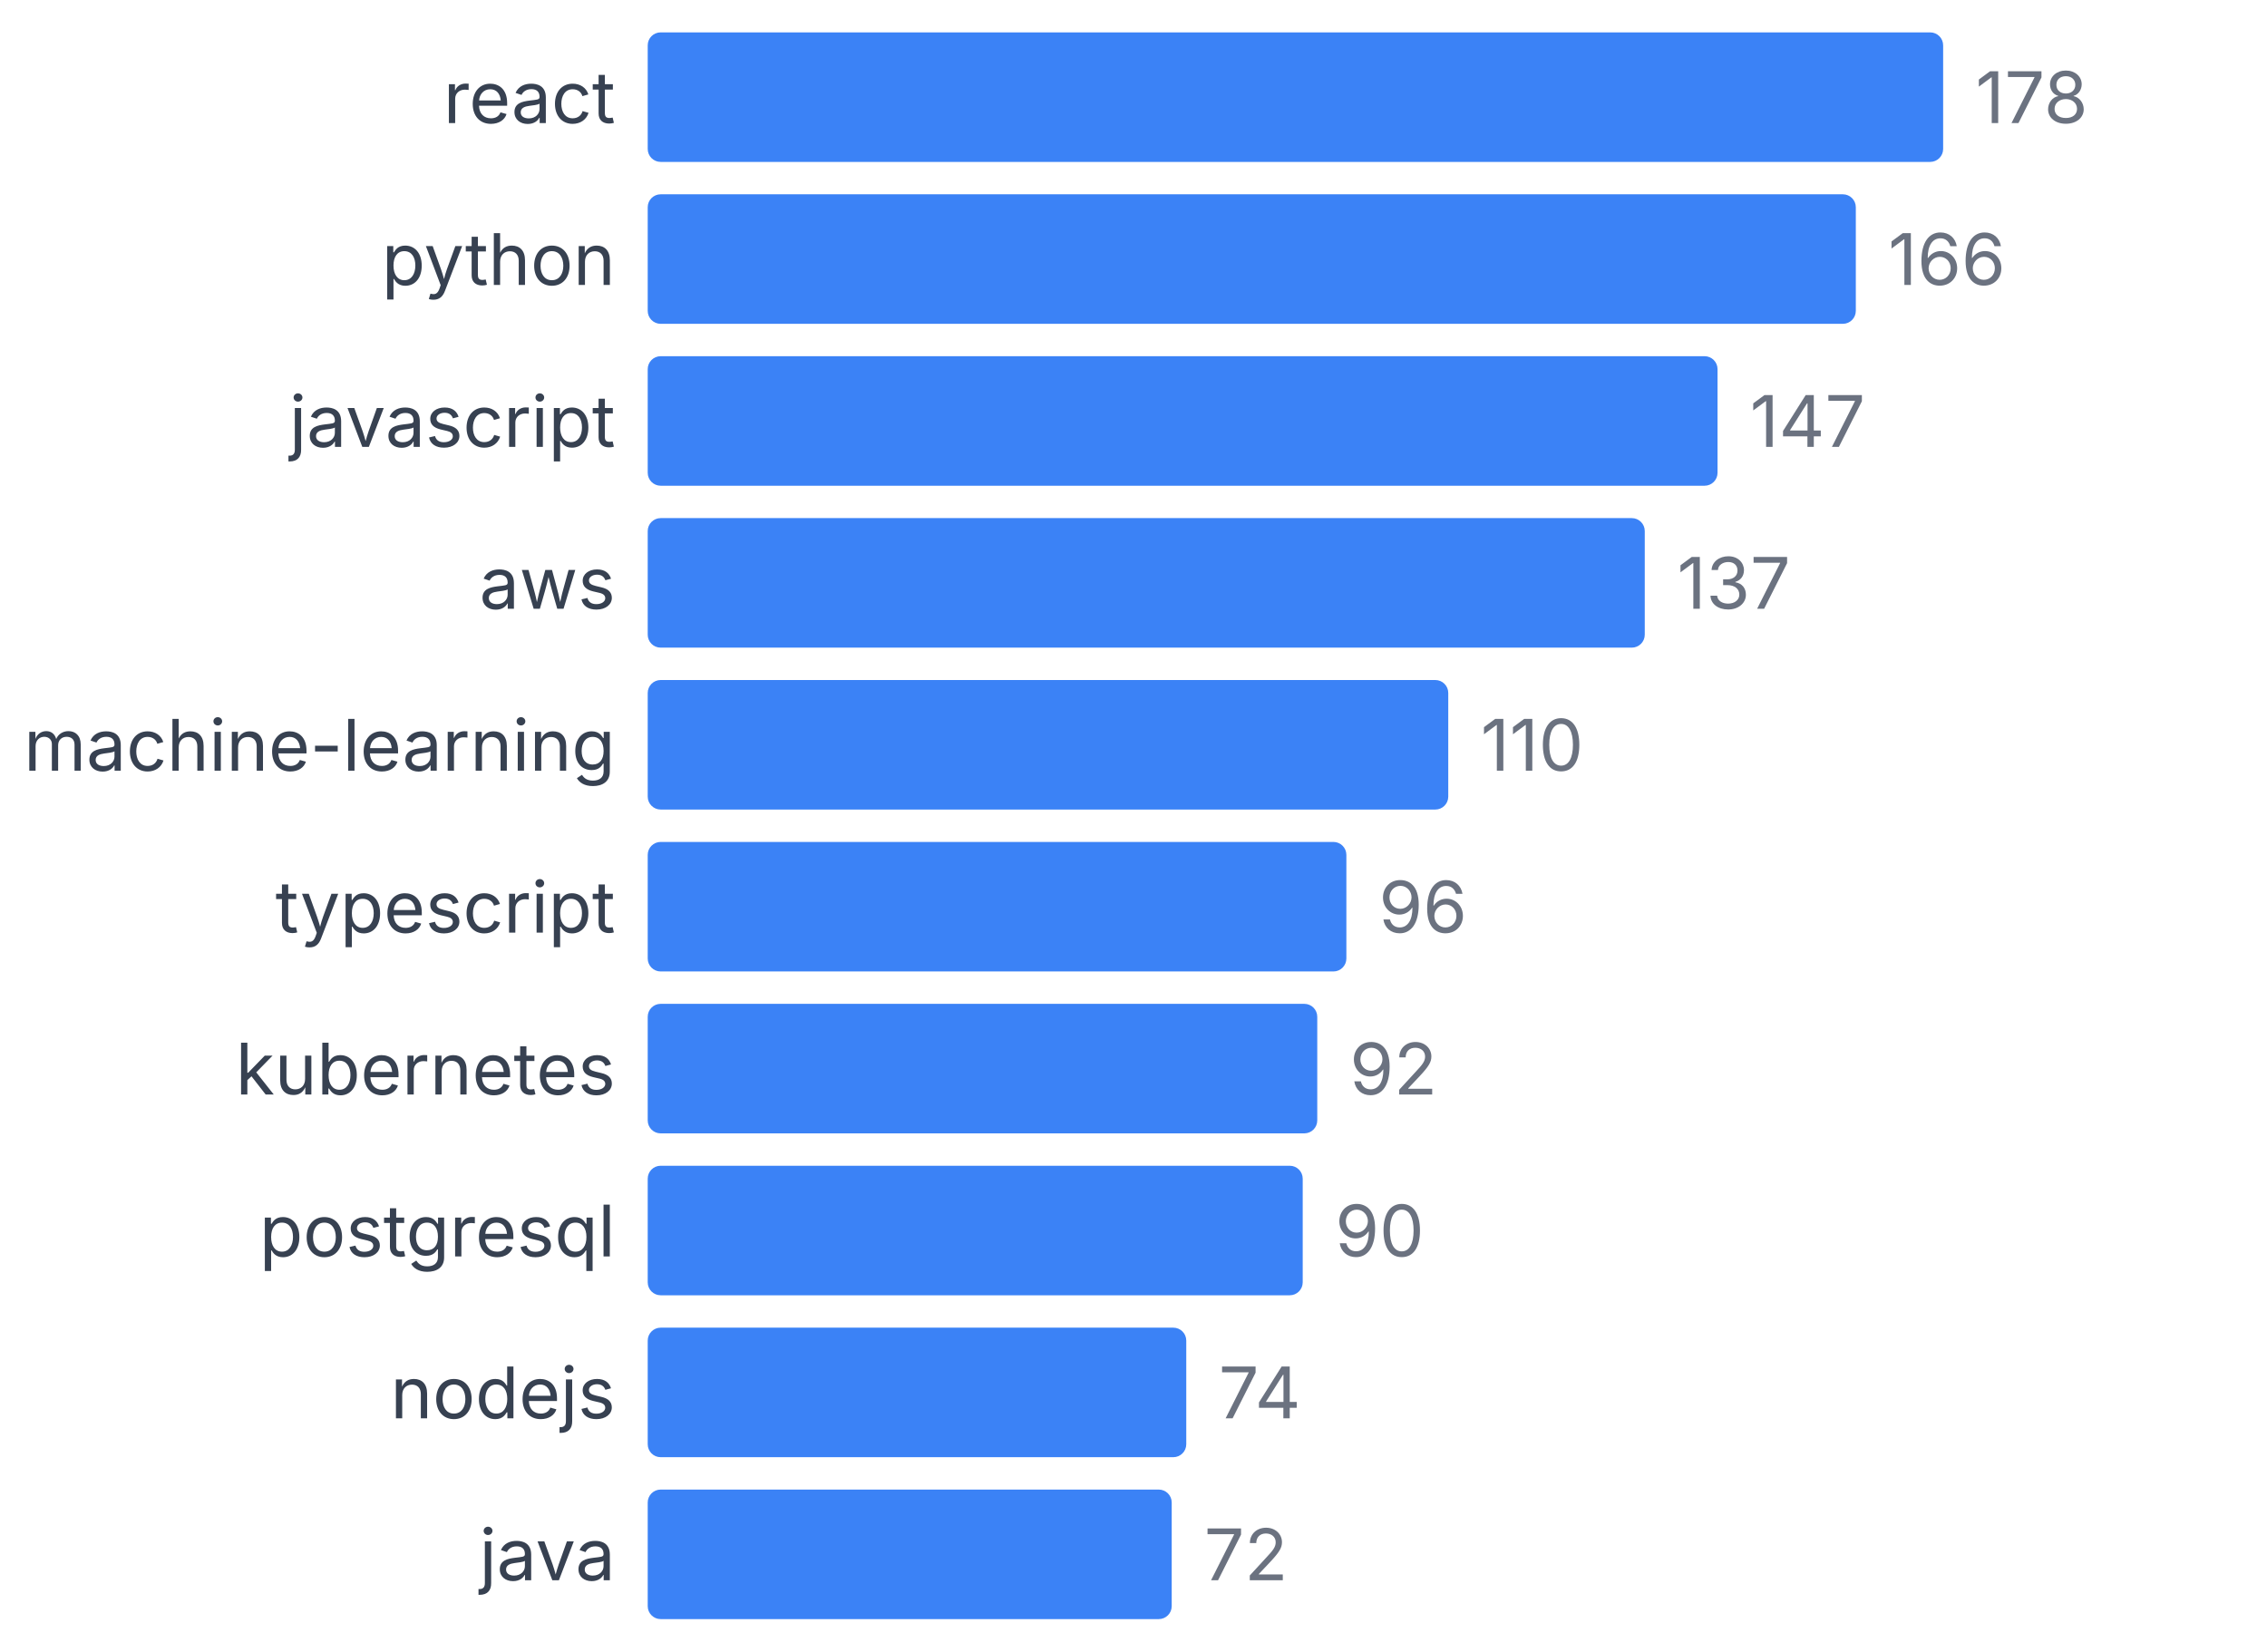
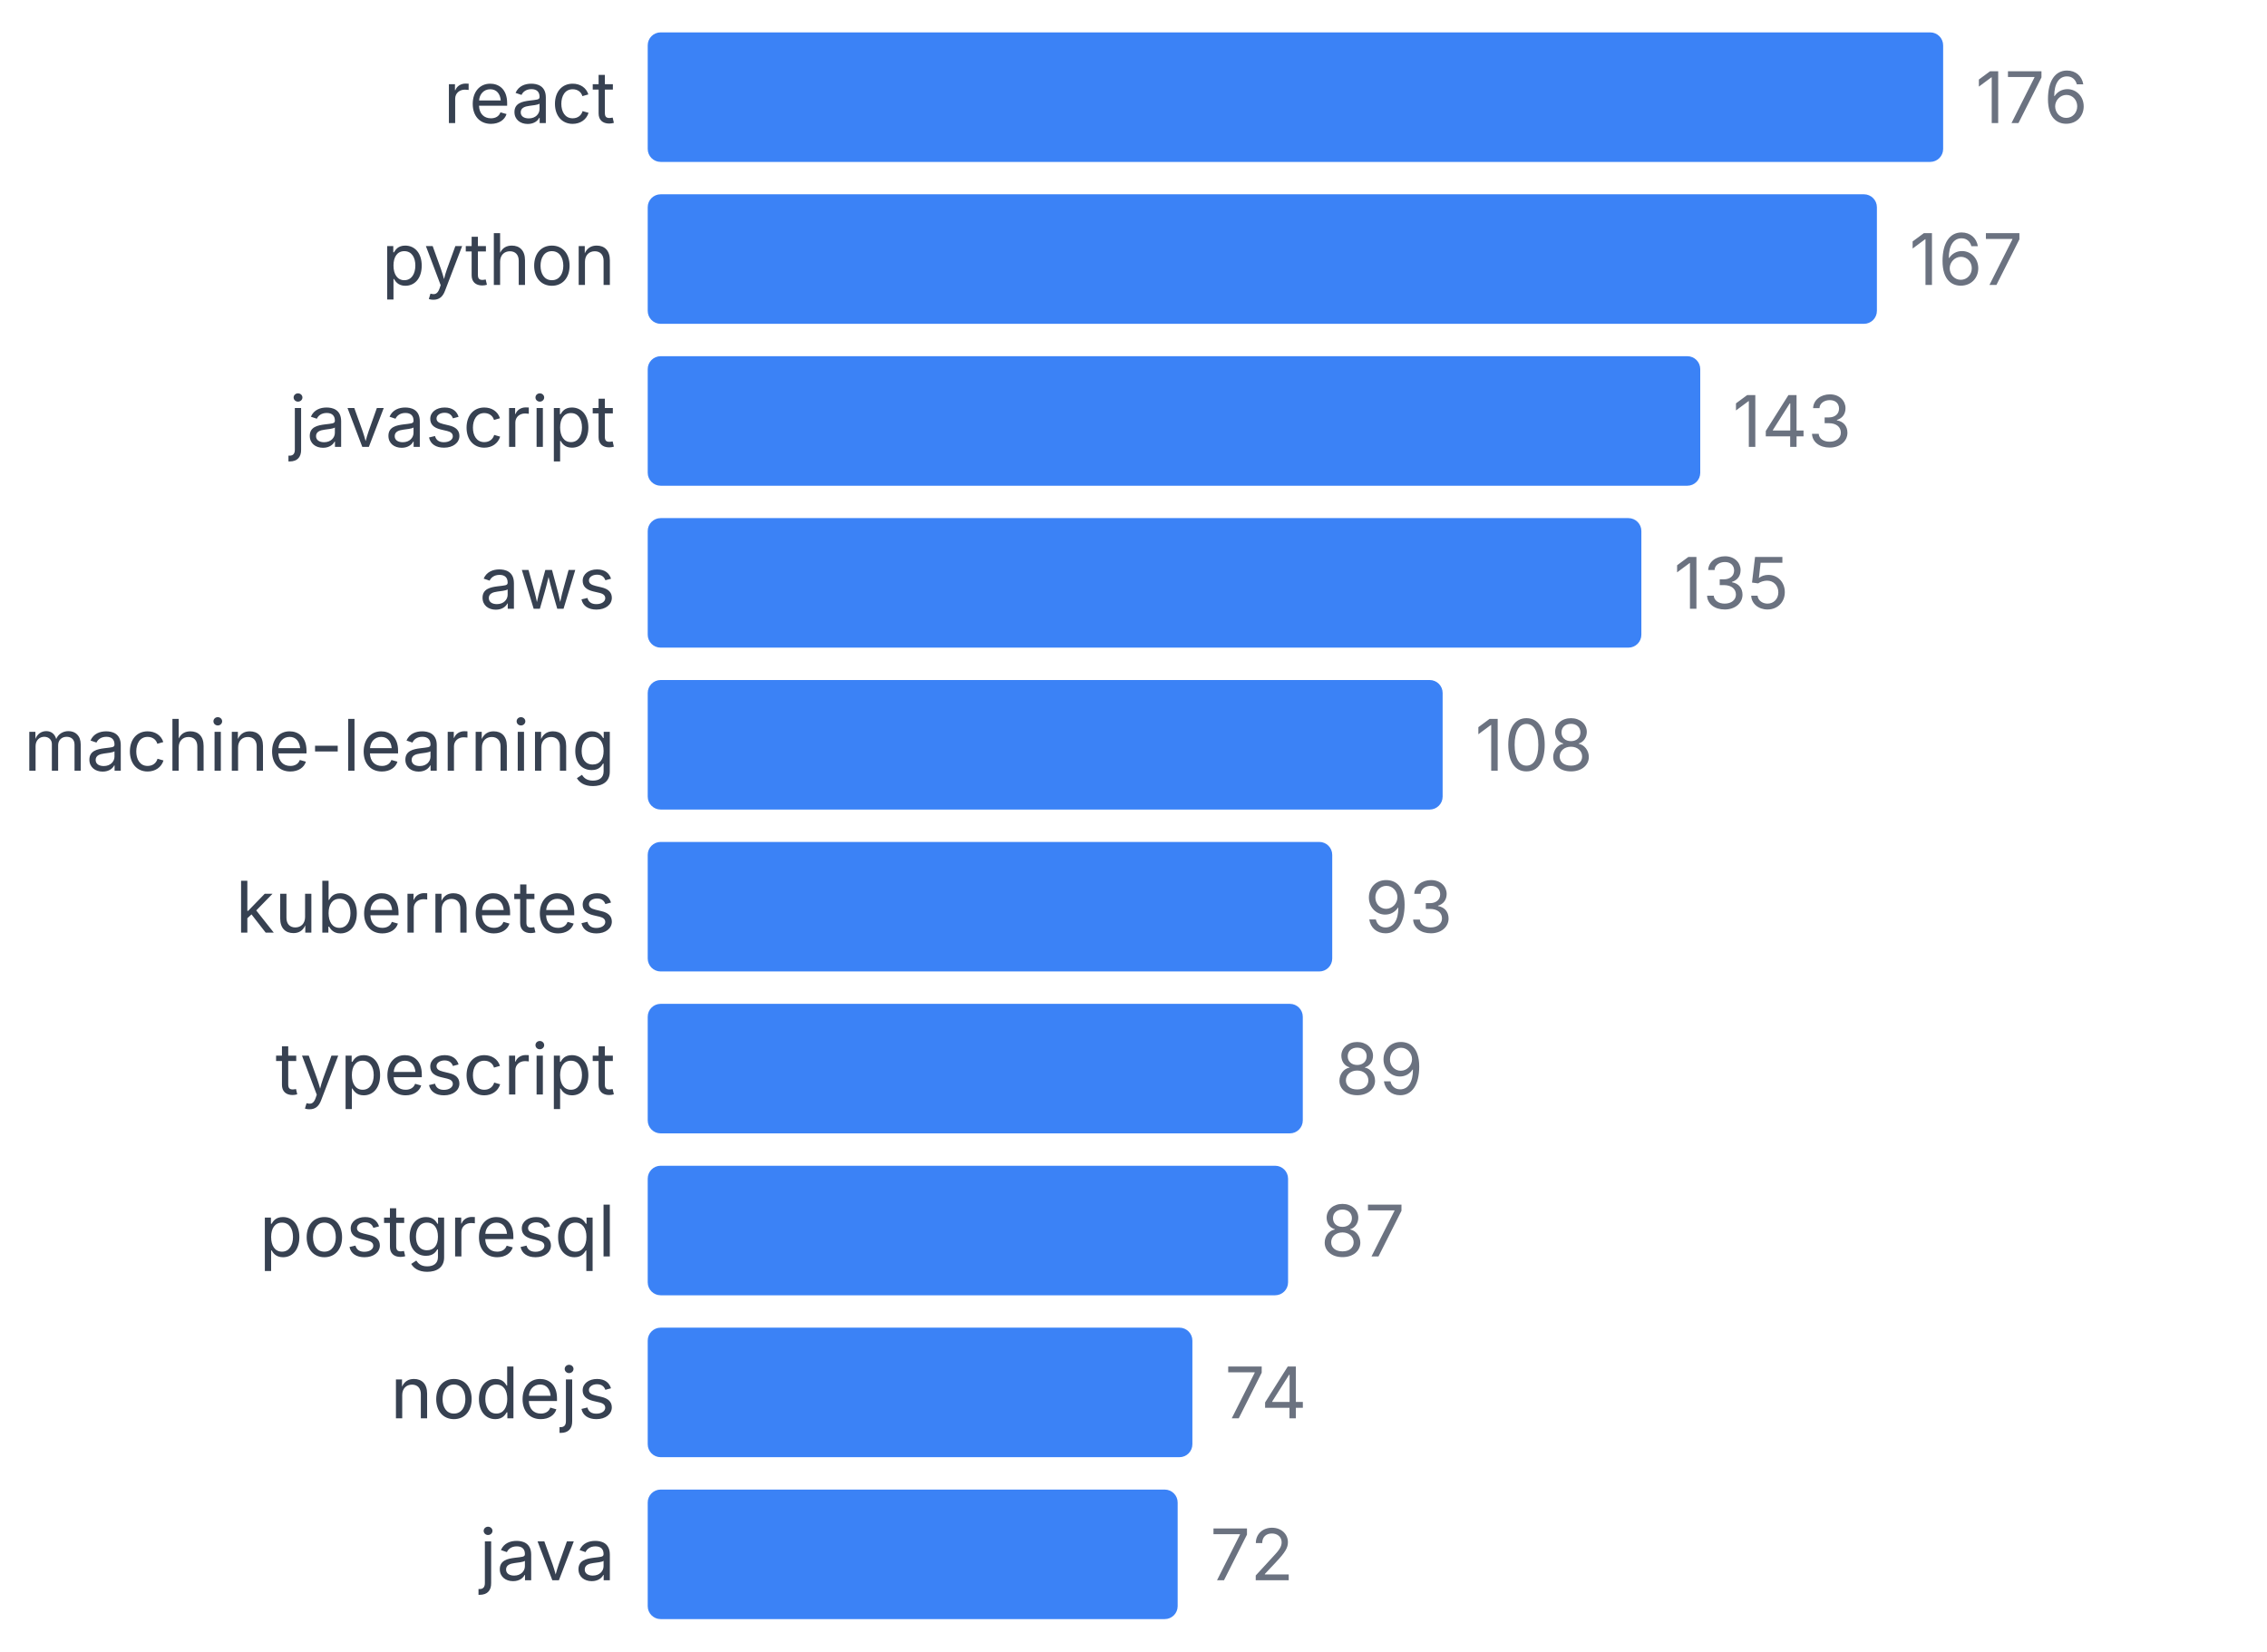
<svg xmlns="http://www.w3.org/2000/svg" width="350" height="255" viewBox="0 0 350 255">
  <style>
    text { font-family: system-ui, -apple-system, sans-serif; }
  </style>
  <text x="95" y="19" text-anchor="end" font-size="11" fill="#374151">react</text>
  <rect x="100" y="5" width="200" height="20" fill="#3b82f6" rx="2" />
-   <text x="305" y="19" font-size="11" fill="#6b7280">178</text>
+   <text x="305" y="19" font-size="11" fill="#6b7280">176</text>
  <text x="95" y="44" text-anchor="end" font-size="11" fill="#374151">python</text>
-   <rect x="100" y="30" width="186.517" height="20" fill="#3b82f6" rx="2" />
-   <text x="291.517" y="44" font-size="11" fill="#6b7280">166</text>
+   <rect x="100" y="30" width="189.773" height="20" fill="#3b82f6" rx="2" />
+   <text x="294.773" y="44" font-size="11" fill="#6b7280">167</text>
  <text x="95" y="69" text-anchor="end" font-size="11" fill="#374151">javascript</text>
-   <rect x="100" y="55" width="165.169" height="20" fill="#3b82f6" rx="2" />
-   <text x="270.169" y="69" font-size="11" fill="#6b7280">147</text>
+   <rect x="100" y="55" width="162.5" height="20" fill="#3b82f6" rx="2" />
+   <text x="267.5" y="69" font-size="11" fill="#6b7280">143</text>
  <text x="95" y="94" text-anchor="end" font-size="11" fill="#374151">aws</text>
-   <rect x="100" y="80" width="153.933" height="20" fill="#3b82f6" rx="2" />
-   <text x="258.933" y="94" font-size="11" fill="#6b7280">137</text>
+   <rect x="100" y="80" width="153.409" height="20" fill="#3b82f6" rx="2" />
+   <text x="258.409" y="94" font-size="11" fill="#6b7280">135</text>
  <text x="95" y="119" text-anchor="end" font-size="11" fill="#374151">machine-learning</text>
-   <rect x="100" y="105" width="123.596" height="20" fill="#3b82f6" rx="2" />
-   <text x="228.596" y="119" font-size="11" fill="#6b7280">110</text>
-   <text x="95" y="144" text-anchor="end" font-size="11" fill="#374151">typescript</text>
-   <rect x="100" y="130" width="107.865" height="20" fill="#3b82f6" rx="2" />
-   <text x="212.865" y="144" font-size="11" fill="#6b7280">96</text>
-   <text x="95" y="169" text-anchor="end" font-size="11" fill="#374151">kubernetes</text>
-   <rect x="100" y="155" width="103.371" height="20" fill="#3b82f6" rx="2" />
-   <text x="208.371" y="169" font-size="11" fill="#6b7280">92</text>
+   <rect x="100" y="105" width="122.727" height="20" fill="#3b82f6" rx="2" />
+   <text x="227.727" y="119" font-size="11" fill="#6b7280">108</text>
+   <text x="95" y="144" text-anchor="end" font-size="11" fill="#374151">kubernetes</text>
+   <rect x="100" y="130" width="105.682" height="20" fill="#3b82f6" rx="2" />
+   <text x="210.682" y="144" font-size="11" fill="#6b7280">93</text>
+   <text x="95" y="169" text-anchor="end" font-size="11" fill="#374151">typescript</text>
+   <rect x="100" y="155" width="101.136" height="20" fill="#3b82f6" rx="2" />
+   <text x="206.136" y="169" font-size="11" fill="#6b7280">89</text>
  <text x="95" y="194" text-anchor="end" font-size="11" fill="#374151">postgresql</text>
-   <rect x="100" y="180" width="101.124" height="20" fill="#3b82f6" rx="2" />
-   <text x="206.124" y="194" font-size="11" fill="#6b7280">90</text>
+   <rect x="100" y="180" width="98.864" height="20" fill="#3b82f6" rx="2" />
+   <text x="203.864" y="194" font-size="11" fill="#6b7280">87</text>
  <text x="95" y="219" text-anchor="end" font-size="11" fill="#374151">nodejs</text>
-   <rect x="100" y="205" width="83.146" height="20" fill="#3b82f6" rx="2" />
-   <text x="188.146" y="219" font-size="11" fill="#6b7280">74</text>
+   <rect x="100" y="205" width="84.091" height="20" fill="#3b82f6" rx="2" />
+   <text x="189.091" y="219" font-size="11" fill="#6b7280">74</text>
  <text x="95" y="244" text-anchor="end" font-size="11" fill="#374151">java</text>
-   <rect x="100" y="230" width="80.899" height="20" fill="#3b82f6" rx="2" />
-   <text x="185.899" y="244" font-size="11" fill="#6b7280">72</text>
+   <rect x="100" y="230" width="81.818" height="20" fill="#3b82f6" rx="2" />
+   <text x="186.818" y="244" font-size="11" fill="#6b7280">72</text>
</svg>
